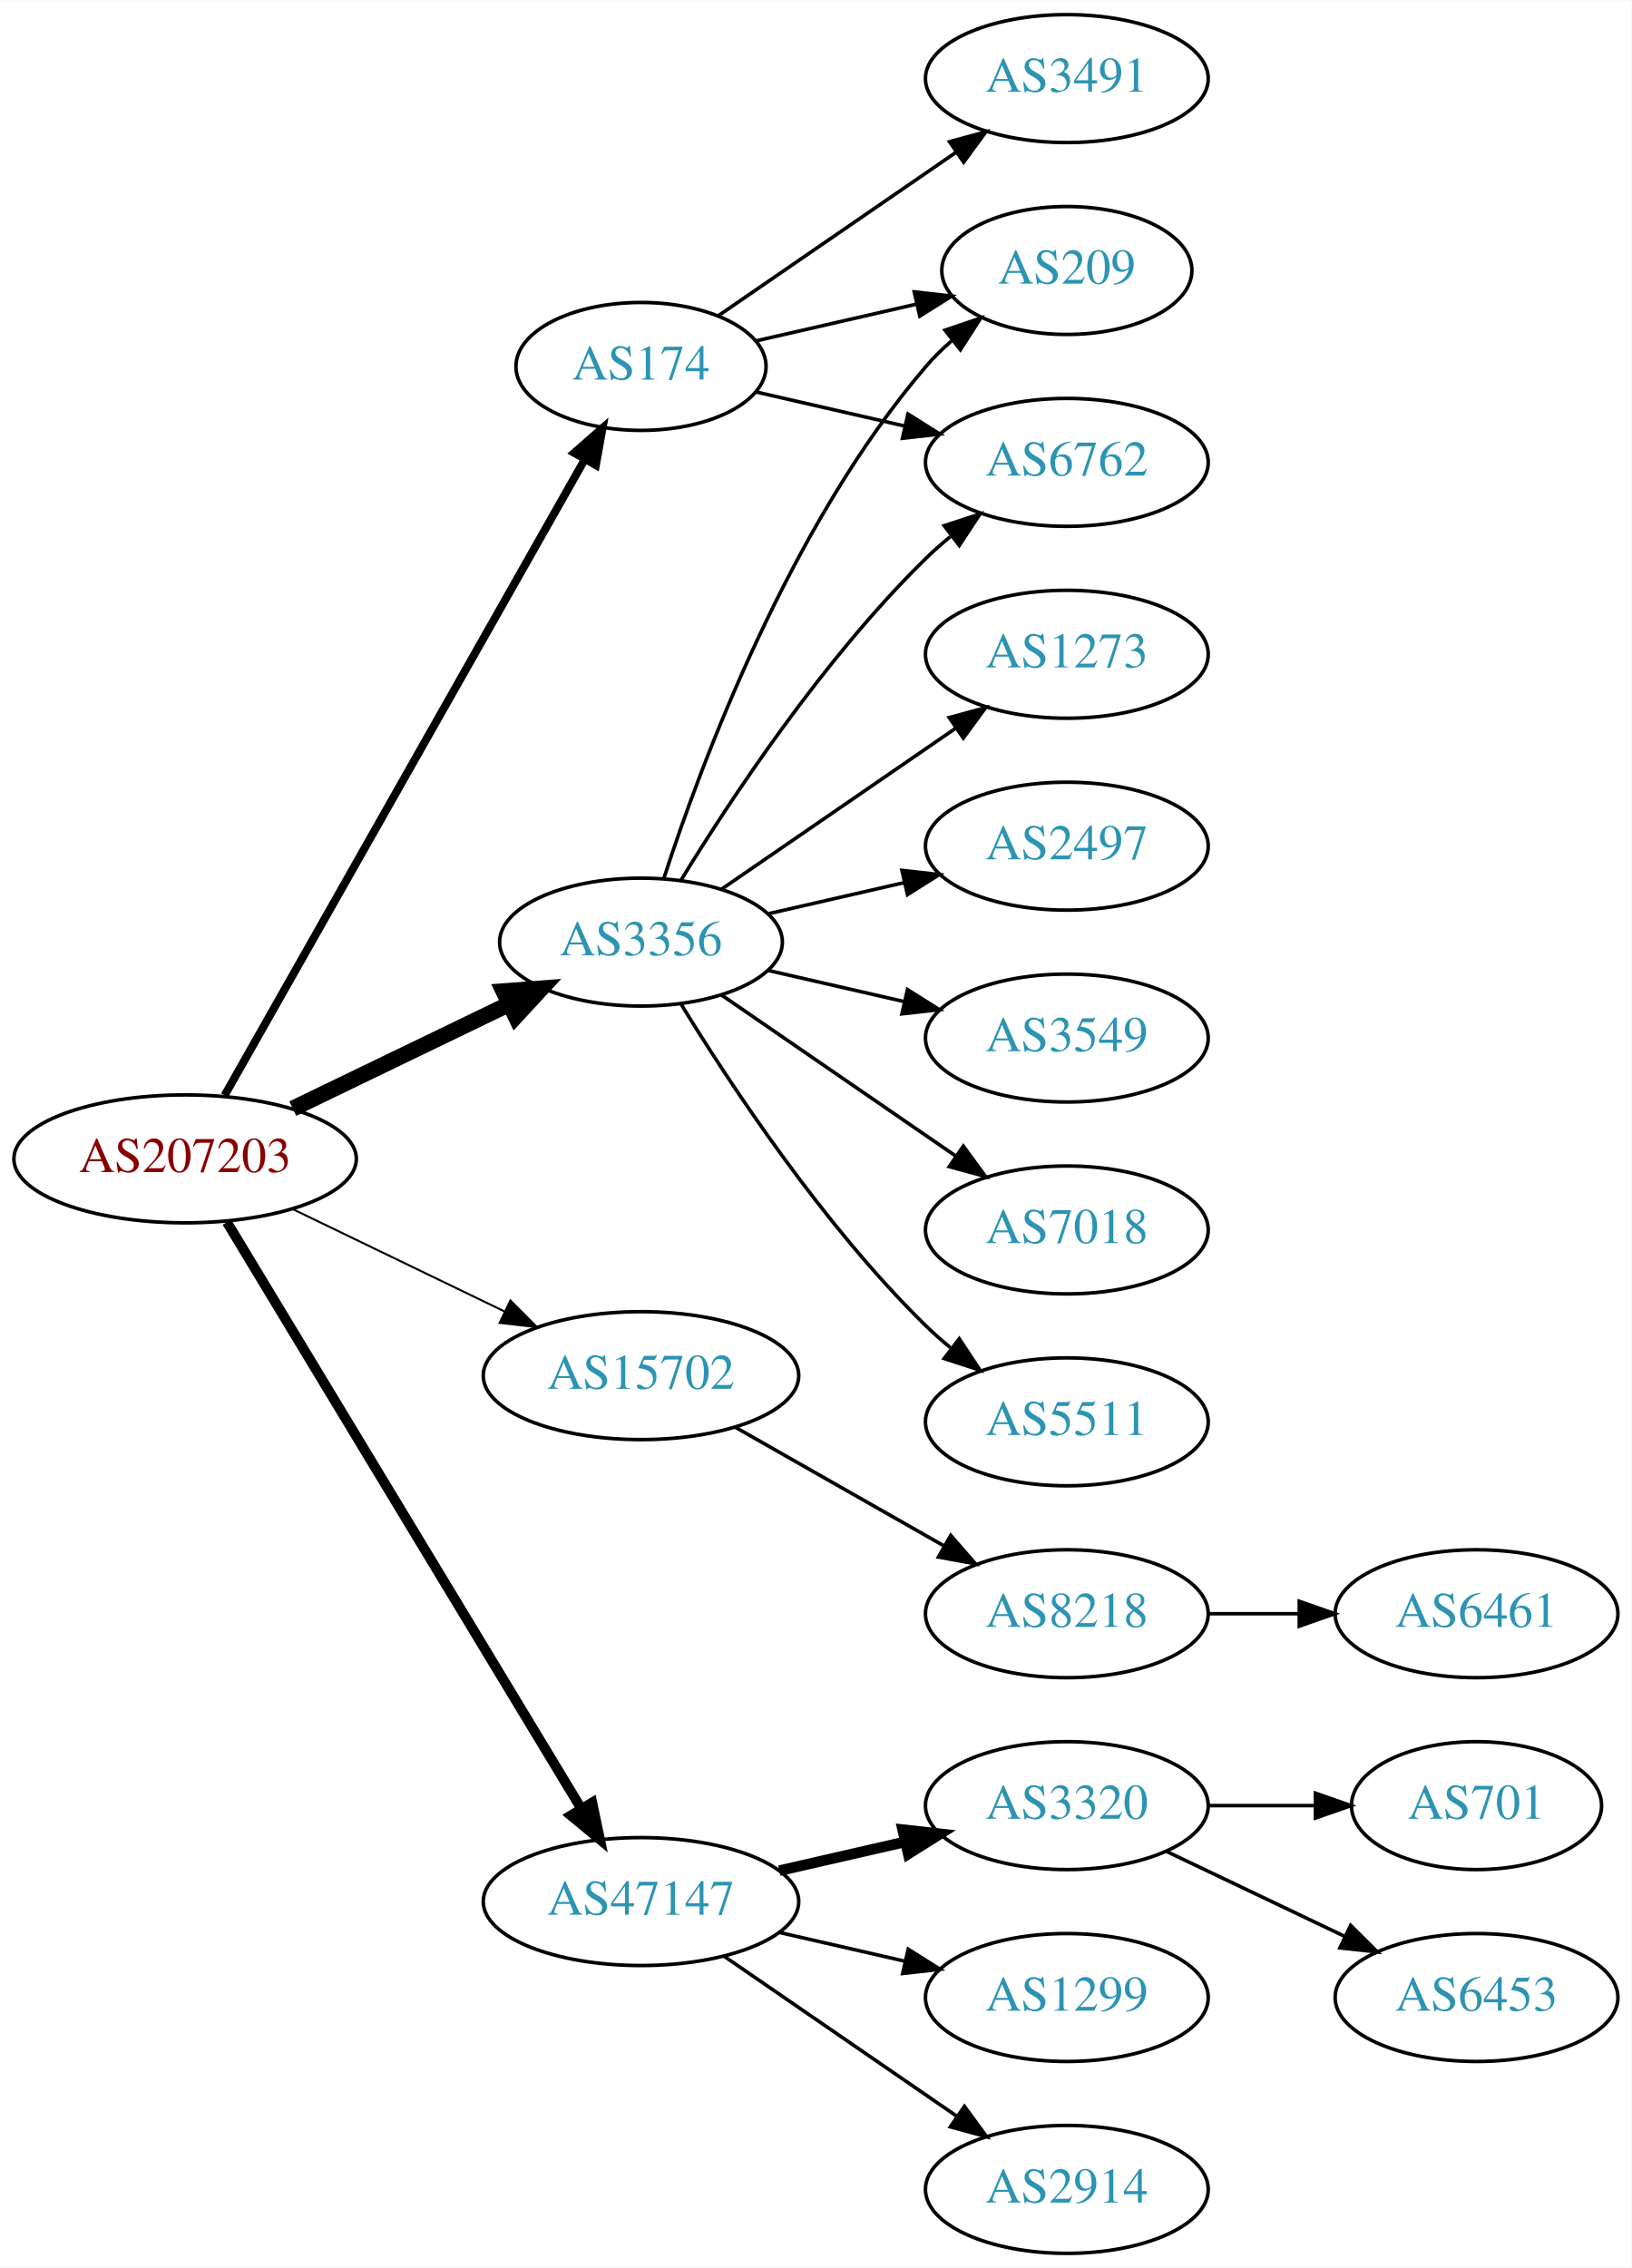
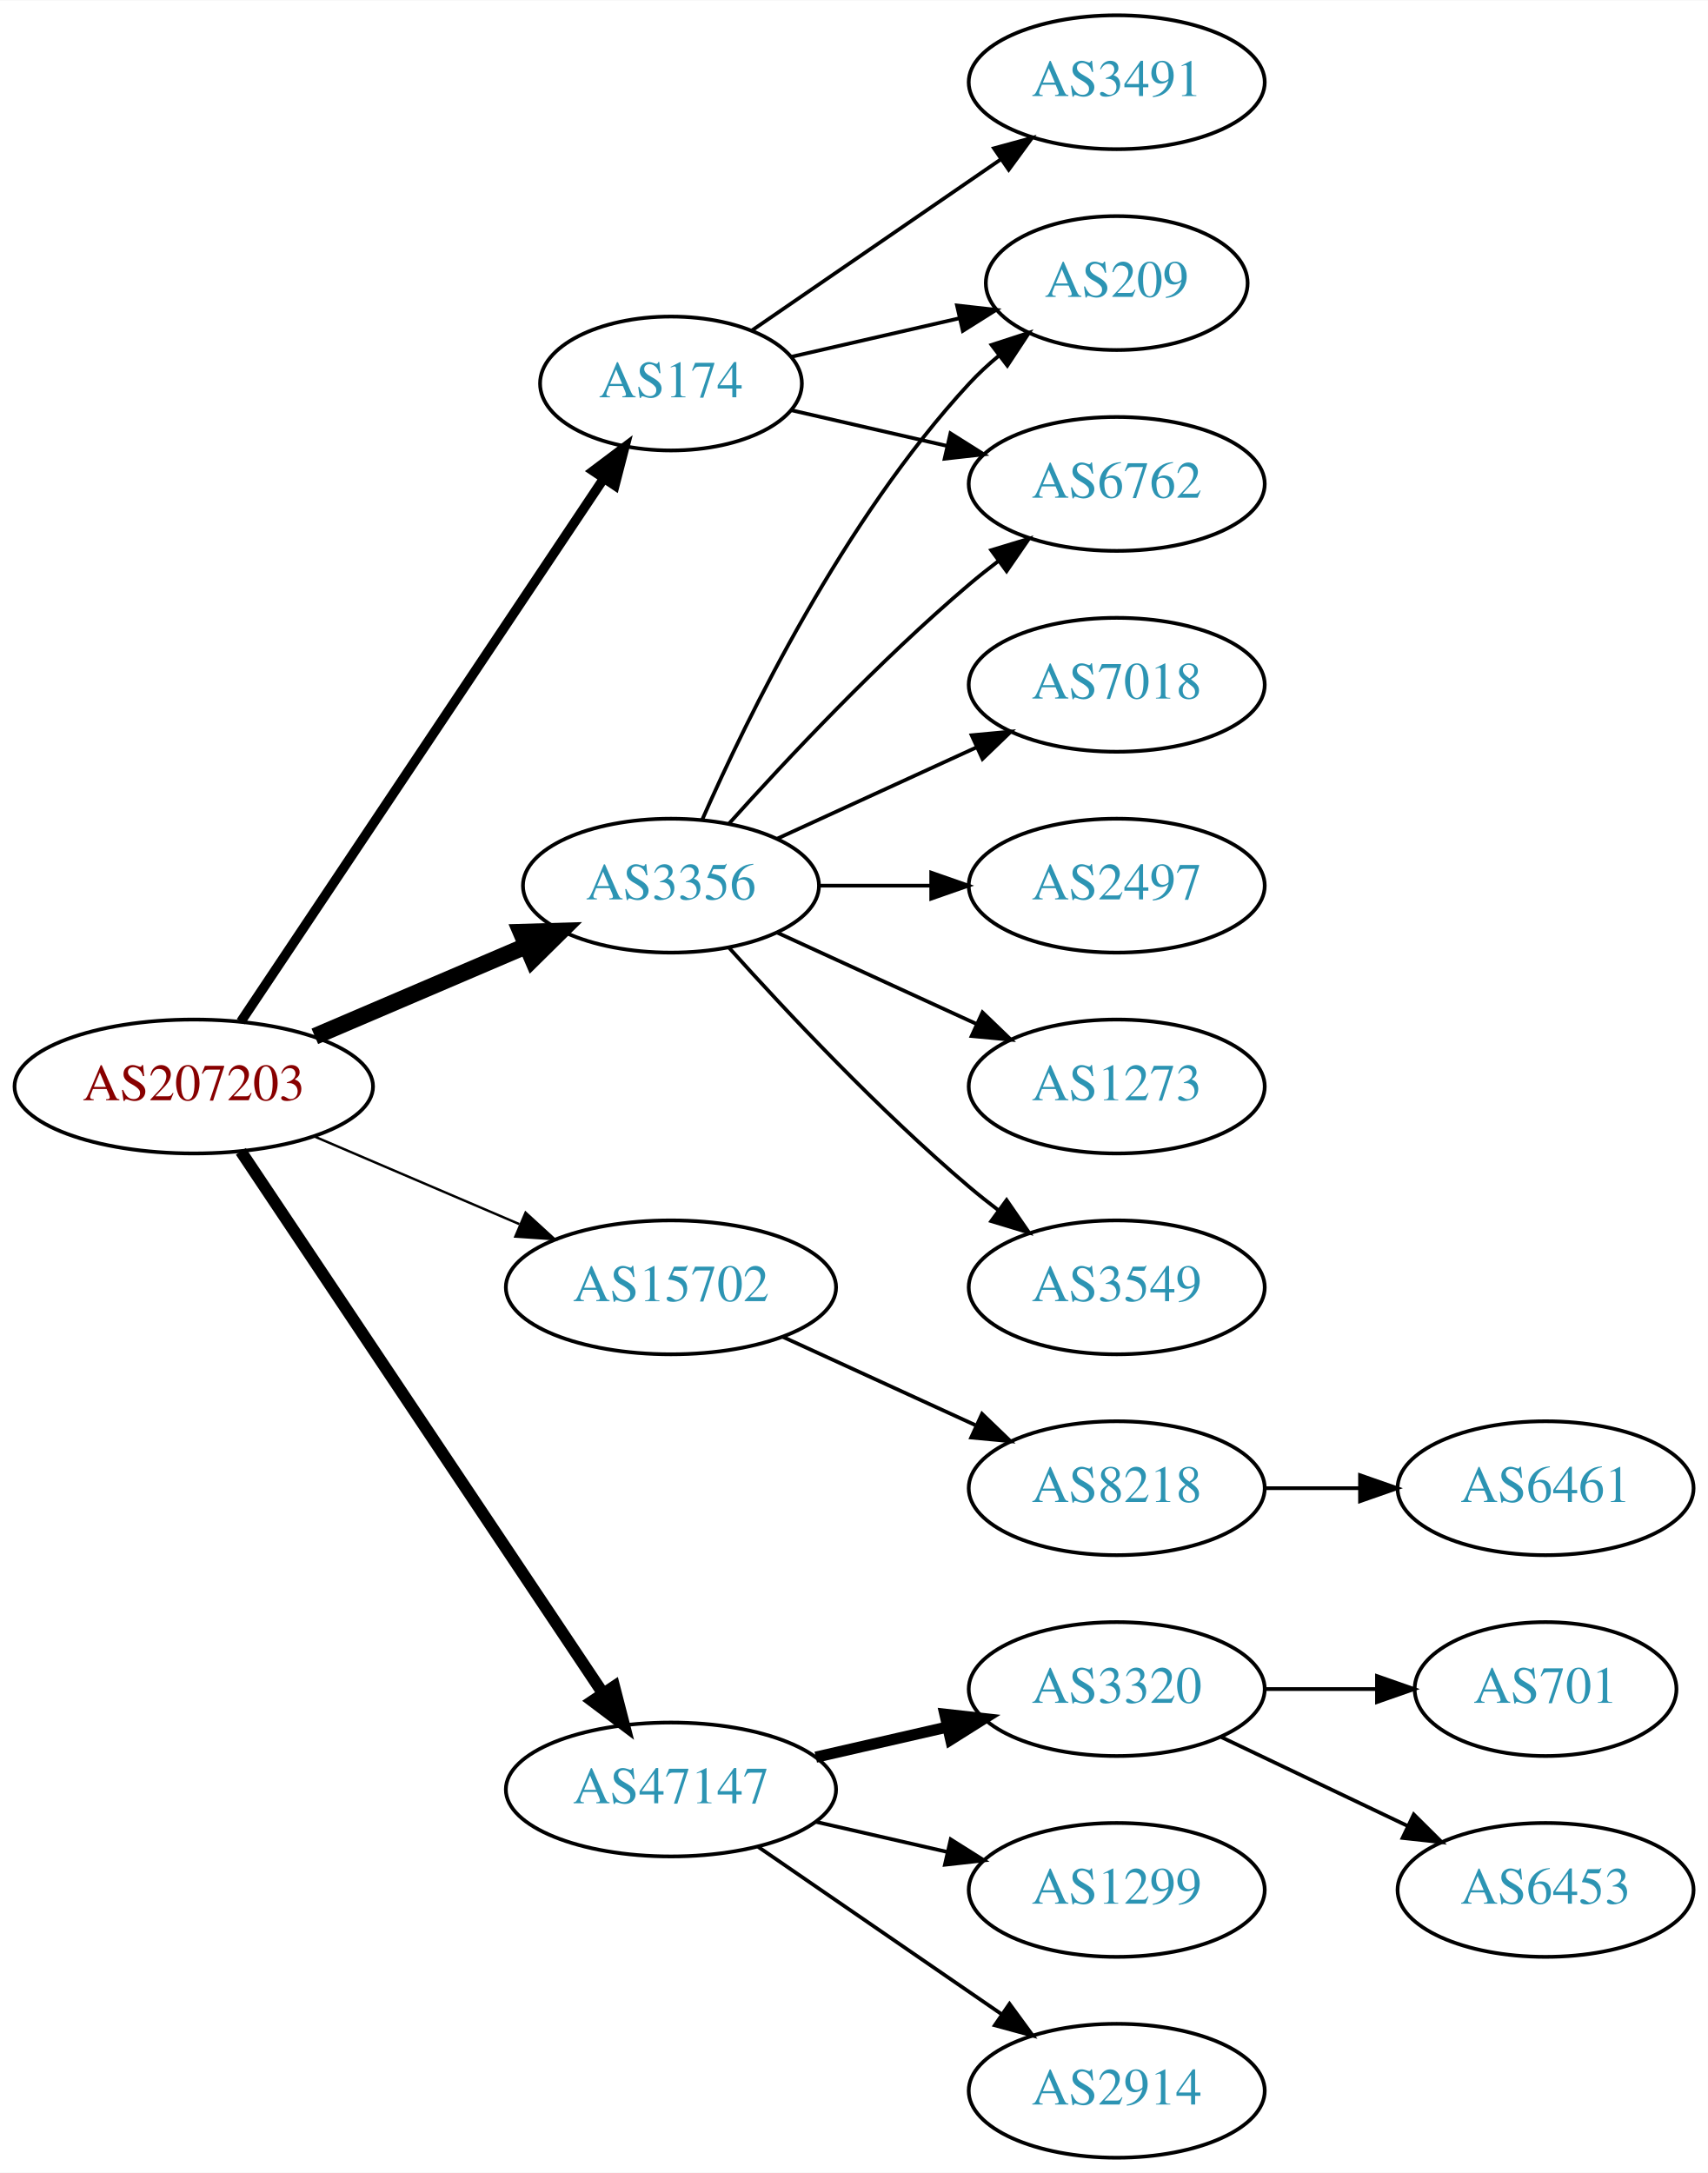
- <svg xmlns="http://www.w3.org/2000/svg" xmlns:xlink="http://www.w3.org/1999/xlink" width="459pt" height="638pt" viewBox="0.00 0.00 459.17 638.00">
-   <g id="graph0" class="graph" transform="scale(1 1) rotate(0) translate(4 634)">
-     <polygon fill="white" stroke="none" points="-4,4 -4,-634 455.17,-634 455.17,4 -4,4" />
+ <svg xmlns="http://www.w3.org/2000/svg" xmlns:xlink="http://www.w3.org/1999/xlink" width="459pt" height="584pt" viewBox="0.00 0.00 459.17 584.00">
+   <g id="graph0" class="graph" transform="scale(1 1) rotate(0) translate(4 580)">
+     <polygon fill="white" stroke="none" points="-4,4 -4,-580 455.17,-580 455.17,4 -4,4" />
    <g id="node1" class="node">
      <g id="a_node1">
        <a xlink:href="/asn/207203" xlink:title="AS207203 ~ TIMEWARP IT Consulting GmbH [AT]">
-           <ellipse fill="#ffffff" stroke="black" cx="48.096" cy="-308" rx="48.192" ry="18" />
-           <text text-anchor="middle" x="48.096" y="-304.3" font-family="Times,serif" font-size="14.00" fill="#880000">AS207203</text>
+           <ellipse fill="#ffffff" stroke="black" cx="48.096" cy="-288" rx="48.192" ry="18" />
+           <text text-anchor="middle" x="48.096" y="-284.3" font-family="Times,serif" font-size="14.00" fill="#880000">AS207203</text>
        </a>
      </g>
    </g>
    <g id="node2" class="node">
      <g id="a_node2">
        <a xlink:href="/asn/174" xlink:title="AS174 ~ Cogent Communications [US]">
-           <ellipse fill="#ffffff" stroke="black" cx="176.388" cy="-531" rx="35.194" ry="18" />
-           <text text-anchor="middle" x="176.388" y="-527.3" font-family="Times,serif" font-size="14.00" fill="#2c94b3">AS174</text>
+           <ellipse fill="#ffffff" stroke="black" cx="176.388" cy="-477" rx="35.194" ry="18" />
+           <text text-anchor="middle" x="176.388" y="-473.3" font-family="Times,serif" font-size="14.00" fill="#2c94b3">AS174</text>
        </a>
      </g>
    </g>
    <g id="edge1" class="edge">
-       <path fill="none" stroke="black" stroke-width="2.25" d="M59.217,-325.872C81.45,-365.129 134.63,-459.033 160.605,-504.898" />
-       <polygon fill="black" stroke="black" stroke-width="2.25" points="157.594,-506.683 165.567,-513.66 163.685,-503.233 157.594,-506.683" />
+       <path fill="none" stroke="black" stroke-width="2.571" d="M60.751,-305.442C83.081,-338.859 131.992,-412.057 158.123,-451.163" />
+       <polygon fill="black" stroke="black" stroke-width="2.571" points="155.477,-453.503 163.943,-459.873 161.297,-449.614 155.477,-453.503" />
    </g>
    <g id="node3" class="node">
      <g id="a_node3">
        <a xlink:href="/asn/3356" xlink:title="AS3356 ~ Level 3 Parent, LLC [US]">
-           <ellipse fill="#ffffff" stroke="black" cx="176.388" cy="-369" rx="39.794" ry="18" />
-           <text text-anchor="middle" x="176.388" y="-365.3" font-family="Times,serif" font-size="14.00" fill="#2c94b3">AS3356</text>
+           <ellipse fill="#ffffff" stroke="black" cx="176.388" cy="-342" rx="39.794" ry="18" />
+           <text text-anchor="middle" x="176.388" y="-338.3" font-family="Times,serif" font-size="14.00" fill="#2c94b3">AS3356</text>
        </a>
      </g>
    </g>
    <g id="edge2" class="edge">
-       <path fill="none" stroke="black" stroke-width="4.5" d="M78.387,-322.148C96.547,-330.919 120.01,-342.252 139.312,-351.575" />
-       <polygon fill="black" stroke="black" stroke-width="4.5" points="137.694,-355.166 148.411,-355.97 141.119,-348.075 137.694,-355.166" />
+       <path fill="none" stroke="black" stroke-width="4.5" d="M80.639,-301.487C97.776,-308.815 119.097,-317.931 137.172,-325.66" />
+       <polygon fill="black" stroke="black" stroke-width="4.5" points="136.089,-329.479 146.832,-329.79 139.186,-322.238 136.089,-329.479" />
    </g>
    <g id="node4" class="node">
      <g id="a_node4">
        <a xlink:href="/asn/15702" xlink:title="AS15702 ~ Onstage Online GmbH [AT]">
-           <ellipse fill="#ffffff" stroke="black" cx="176.388" cy="-247" rx="44.393" ry="18" />
-           <text text-anchor="middle" x="176.388" y="-243.3" font-family="Times,serif" font-size="14.00" fill="#2c94b3">AS15702</text>
+           <ellipse fill="#ffffff" stroke="black" cx="176.388" cy="-234" rx="44.393" ry="18" />
+           <text text-anchor="middle" x="176.388" y="-230.3" font-family="Times,serif" font-size="14.00" fill="#2c94b3">AS15702</text>
        </a>
      </g>
    </g>
    <g id="edge3" class="edge">
-       <path fill="none" stroke="black" stroke-width="0.562" d="M78.387,-293.852C96.171,-285.262 119.042,-274.216 138.108,-265.006" />
-       <polygon fill="black" stroke="black" stroke-width="0.562" points="139.641,-268.153 147.124,-260.652 136.597,-261.849 139.641,-268.153" />
+       <path fill="none" stroke="black" stroke-width="0.643" d="M80.639,-274.513C97.283,-267.396 117.873,-258.592 135.604,-251.011" />
+       <polygon fill="black" stroke="black" stroke-width="0.643" points="137.297,-254.093 145.116,-246.943 134.545,-247.657 137.297,-254.093" />
    </g>
    <g id="node5" class="node">
      <g id="a_node5">
        <a xlink:href="/asn/47147" xlink:title="AS47147 ~ ANEXIA Internetdienstleistungs GmbH [AT]">
          <ellipse fill="#ffffff" stroke="black" cx="176.388" cy="-99" rx="44.393" ry="18" />
          <text text-anchor="middle" x="176.388" y="-95.3" font-family="Times,serif" font-size="14.00" fill="#2c94b3">AS47147</text>
        </a>
      </g>
    </g>
    <g id="edge4" class="edge">
-       <path fill="none" stroke="black" stroke-width="2.812" d="M59.863,-290.181C82.148,-253.302 133.418,-168.455 159.51,-125.276" />
-       <polygon fill="black" stroke="black" stroke-width="2.812" points="162.649,-126.848 164.825,-116.479 156.658,-123.228 162.649,-126.848" />
+       <path fill="none" stroke="black" stroke-width="3.214" d="M60.751,-270.558C83.024,-237.225 131.744,-164.314 157.924,-125.134" />
+       <polygon fill="black" stroke="black" stroke-width="3.214" points="161.115,-126.659 163.761,-116.4 155.295,-122.77 161.115,-126.659" />
    </g>
    <g id="node6" class="node">
      <g id="a_node6">
-         <a xlink:href="/asn/3491" xlink:title="AS3491 ~ PCCW Global, Inc. [US]">
-           <ellipse fill="#ffffff" stroke="black" cx="296.23" cy="-612" rx="39.794" ry="18" />
-           <text text-anchor="middle" x="296.23" y="-608.3" font-family="Times,serif" font-size="14.00" fill="#2c94b3">AS3491</text>
+         <a xlink:href="/asn/6762" xlink:title="AS6762 ~ TELECOM ITALIA SPARKLE S.p.A. [IT]">
+           <ellipse fill="#ffffff" stroke="black" cx="296.23" cy="-450" rx="39.794" ry="18" />
+           <text text-anchor="middle" x="296.23" y="-446.3" font-family="Times,serif" font-size="14.00" fill="#2c94b3">AS6762</text>
        </a>
      </g>
    </g>
    <g id="edge5" class="edge">
-       <path fill="none" stroke="black" d="M198.184,-545.295C216.768,-558.068 244.218,-576.937 265.187,-591.349" />
-       <polygon fill="black" stroke="black" points="263.221,-594.245 273.444,-597.025 267.186,-588.476 263.221,-594.245" />
+       <path fill="none" stroke="black" d="M208.658,-469.835C221.497,-466.894 236.602,-463.433 250.569,-460.233" />
+       <polygon fill="black" stroke="black" points="251.524,-463.605 260.49,-457.96 249.961,-456.781 251.524,-463.605" />
    </g>
    <g id="node7" class="node">
      <g id="a_node7">
-         <a xlink:href="/asn/209" xlink:title="AS209 ~ CenturyLink Communications, LLC [US]">
-           <ellipse fill="#ffffff" stroke="black" cx="296.23" cy="-558" rx="35.194" ry="18" />
-           <text text-anchor="middle" x="296.23" y="-554.3" font-family="Times,serif" font-size="14.00" fill="#2c94b3">AS209</text>
+         <a xlink:href="/asn/3491" xlink:title="AS3491 ~ PCCW Global, Inc. [US]">
+           <ellipse fill="#ffffff" stroke="black" cx="296.23" cy="-558" rx="39.794" ry="18" />
+           <text text-anchor="middle" x="296.23" y="-554.3" font-family="Times,serif" font-size="14.00" fill="#2c94b3">AS3491</text>
        </a>
      </g>
    </g>
    <g id="edge6" class="edge">
-       <path fill="none" stroke="black" d="M208.658,-538.165C222.508,-541.338 238.995,-545.115 253.846,-548.518" />
-       <polygon fill="black" stroke="black" points="253.285,-551.98 263.814,-550.802 254.848,-545.157 253.285,-551.98" />
+       <path fill="none" stroke="black" d="M198.184,-491.295C216.768,-504.068 244.218,-522.937 265.187,-537.349" />
+       <polygon fill="black" stroke="black" points="263.221,-540.245 273.444,-543.025 267.186,-534.476 263.221,-540.245" />
    </g>
    <g id="node8" class="node">
      <g id="a_node8">
-         <a xlink:href="/asn/6762" xlink:title="AS6762 ~ TELECOM ITALIA SPARKLE S.p.A. [IT]">
-           <ellipse fill="#ffffff" stroke="black" cx="296.23" cy="-504" rx="39.794" ry="18" />
-           <text text-anchor="middle" x="296.23" y="-500.3" font-family="Times,serif" font-size="14.00" fill="#2c94b3">AS6762</text>
+         <a xlink:href="/asn/209" xlink:title="AS209 ~ CenturyLink Communications, LLC [US]">
+           <ellipse fill="#ffffff" stroke="black" cx="296.23" cy="-504" rx="35.194" ry="18" />
+           <text text-anchor="middle" x="296.23" y="-500.3" font-family="Times,serif" font-size="14.00" fill="#2c94b3">AS209</text>
        </a>
      </g>
    </g>
    <g id="edge7" class="edge">
-       <path fill="none" stroke="black" d="M208.658,-523.835C221.497,-520.894 236.602,-517.433 250.569,-514.233" />
-       <polygon fill="black" stroke="black" points="251.524,-517.605 260.49,-511.96 249.961,-510.781 251.524,-517.605" />
-     </g>
-     <g id="edge11" class="edge">
-       <path fill="none" stroke="black" d="M182.835,-386.991C193.149,-418.816 218.011,-485.927 256.584,-531 258.766,-533.55 261.24,-535.975 263.857,-538.251" />
-       <polygon fill="black" stroke="black" points="261.952,-541.204 271.987,-544.603 266.262,-535.688 261.952,-541.204" />
+       <path fill="none" stroke="black" d="M208.658,-484.165C222.508,-487.338 238.995,-491.115 253.846,-494.518" />
+       <polygon fill="black" stroke="black" points="253.285,-497.98 263.814,-496.802 254.848,-491.157 253.285,-497.98" />
+     </g>
+     <g id="edge8" class="edge">
+       <path fill="none" stroke="black" d="M192.034,-358.725C207.334,-375.765 232.432,-402.523 256.584,-423 259.081,-425.117 261.741,-427.232 264.453,-429.293" />
+       <polygon fill="black" stroke="black" points="262.489,-432.194 272.629,-435.266 266.619,-426.541 262.489,-432.194" />
    </g>
    <g id="edge12" class="edge">
-       <path fill="none" stroke="black" d="M187.653,-386.44C201.462,-408.991 227.651,-448.722 256.584,-477 258.724,-479.092 261.041,-481.137 263.441,-483.106" />
-       <polygon fill="black" stroke="black" points="261.708,-486.185 271.782,-489.464 265.951,-480.618 261.708,-486.185" />
+       <path fill="none" stroke="black" d="M184.803,-359.761C196.872,-387.183 222.843,-440.473 256.584,-477 258.989,-479.604 261.687,-482.1 264.509,-484.449" />
+       <polygon fill="black" stroke="black" points="262.577,-487.378 272.653,-490.653 266.819,-481.809 262.577,-487.378" />
    </g>
    <g id="node9" class="node">
      <g id="a_node9">
        <a xlink:href="/asn/2497" xlink:title="AS2497 ~ Internet Initiative Japan Inc. [JP]">
-           <ellipse fill="#ffffff" stroke="black" cx="296.23" cy="-396" rx="39.794" ry="18" />
-           <text text-anchor="middle" x="296.23" y="-392.3" font-family="Times,serif" font-size="14.00" fill="#2c94b3">AS2497</text>
-         </a>
-       </g>
-     </g>
-     <g id="edge8" class="edge">
-       <path fill="none" stroke="black" d="M212.107,-376.955C224.107,-379.704 237.728,-382.825 250.42,-385.733" />
-       <polygon fill="black" stroke="black" points="249.823,-389.187 260.352,-388.009 251.386,-382.364 249.823,-389.187" />
+           <ellipse fill="#ffffff" stroke="black" cx="296.23" cy="-342" rx="39.794" ry="18" />
+           <text text-anchor="middle" x="296.23" y="-338.3" font-family="Times,serif" font-size="14.00" fill="#2c94b3">AS2497</text>
+         </a>
+       </g>
+     </g>
+     <g id="edge9" class="edge">
+       <path fill="none" stroke="black" d="M216.3,-342C225.854,-342 236.203,-342 246.166,-342" />
+       <polygon fill="black" stroke="black" points="246.358,-345.5 256.358,-342 246.358,-338.5 246.358,-345.5" />
    </g>
    <g id="node10" class="node">
      <g id="a_node10">
-         <a xlink:href="/asn/3549" xlink:title="AS3549 ~ Level 3 Parent, LLC [US]">
-           <ellipse fill="#ffffff" stroke="black" cx="296.23" cy="-342" rx="39.794" ry="18" />
-           <text text-anchor="middle" x="296.23" y="-338.3" font-family="Times,serif" font-size="14.00" fill="#2c94b3">AS3549</text>
-         </a>
-       </g>
-     </g>
-     <g id="edge9" class="edge">
-       <path fill="none" stroke="black" d="M212.107,-361.045C224.107,-358.296 237.728,-355.175 250.42,-352.267" />
-       <polygon fill="black" stroke="black" points="251.386,-355.636 260.352,-349.991 249.823,-348.813 251.386,-355.636" />
+         <a xlink:href="/asn/1273" xlink:title="AS1273 ~ Vodafone Group PLC [EU]">
+           <ellipse fill="#ffffff" stroke="black" cx="296.23" cy="-288" rx="39.794" ry="18" />
+           <text text-anchor="middle" x="296.23" y="-284.3" font-family="Times,serif" font-size="14.00" fill="#2c94b3">AS1273</text>
+         </a>
+       </g>
+     </g>
+     <g id="edge10" class="edge">
+       <path fill="none" stroke="black" d="M205.016,-329.339C220.973,-322.027 241.244,-312.739 258.527,-304.819" />
+       <polygon fill="black" stroke="black" points="260.141,-307.929 267.774,-300.581 257.225,-301.565 260.141,-307.929" />
    </g>
    <g id="node11" class="node">
      <g id="a_node11">
-         <a xlink:href="/asn/7018" xlink:title="AS7018 ~ AT&amp;T Services, Inc. [US]">
-           <ellipse fill="#ffffff" stroke="black" cx="296.23" cy="-288" rx="39.794" ry="18" />
-           <text text-anchor="middle" x="296.23" y="-284.3" font-family="Times,serif" font-size="14.00" fill="#2c94b3">AS7018</text>
-         </a>
-       </g>
-     </g>
-     <g id="edge10" class="edge">
-       <path fill="none" stroke="black" d="M199.002,-354.143C217.49,-341.435 244.304,-323.005 264.934,-308.825" />
-       <polygon fill="black" stroke="black" points="267.096,-311.586 273.354,-303.037 263.13,-305.817 267.096,-311.586" />
+         <a xlink:href="/asn/3549" xlink:title="AS3549 ~ Level 3 Parent, LLC [US]">
+           <ellipse fill="#ffffff" stroke="black" cx="296.23" cy="-234" rx="39.794" ry="18" />
+           <text text-anchor="middle" x="296.23" y="-230.3" font-family="Times,serif" font-size="14.00" fill="#2c94b3">AS3549</text>
+         </a>
+       </g>
+     </g>
+     <g id="edge11" class="edge">
+       <path fill="none" stroke="black" d="M192.034,-325.275C207.334,-308.235 232.432,-281.477 256.584,-261 259.081,-258.883 261.741,-256.768 264.453,-254.707" />
+       <polygon fill="black" stroke="black" points="266.619,-257.459 272.629,-248.734 262.489,-251.806 266.619,-257.459" />
    </g>
    <g id="node12" class="node">
      <g id="a_node12">
-         <a xlink:href="/asn/5511" xlink:title="AS5511 ~ Orange S.A. [FR]">
-           <ellipse fill="#ffffff" stroke="black" cx="296.23" cy="-234" rx="39.794" ry="18" />
-           <text text-anchor="middle" x="296.23" y="-230.3" font-family="Times,serif" font-size="14.00" fill="#2c94b3">AS5511</text>
+         <a xlink:href="/asn/7018" xlink:title="AS7018 ~ AT&amp;T Services, Inc. [US]">
+           <ellipse fill="#ffffff" stroke="black" cx="296.23" cy="-396" rx="39.794" ry="18" />
+           <text text-anchor="middle" x="296.23" y="-392.3" font-family="Times,serif" font-size="14.00" fill="#2c94b3">AS7018</text>
        </a>
      </g>
    </g>
    <g id="edge13" class="edge">
-       <path fill="none" stroke="black" d="M187.653,-351.56C201.462,-329.009 227.651,-289.278 256.584,-261 258.724,-258.908 261.041,-256.863 263.441,-254.894" />
-       <polygon fill="black" stroke="black" points="265.951,-257.382 271.782,-248.536 261.708,-251.815 265.951,-257.382" />
+       <path fill="none" stroke="black" d="M205.016,-354.661C220.973,-361.973 241.244,-371.261 258.527,-379.181" />
+       <polygon fill="black" stroke="black" points="257.225,-382.435 267.774,-383.419 260.141,-376.071 257.225,-382.435" />
    </g>
    <g id="node13" class="node">
      <g id="a_node13">
-         <a xlink:href="/asn/1273" xlink:title="AS1273 ~ Vodafone Group PLC [EU]">
-           <ellipse fill="#ffffff" stroke="black" cx="296.23" cy="-450" rx="39.794" ry="18" />
-           <text text-anchor="middle" x="296.23" y="-446.3" font-family="Times,serif" font-size="14.00" fill="#2c94b3">AS1273</text>
-         </a>
-       </g>
-     </g>
-     <g id="edge14" class="edge">
-       <path fill="none" stroke="black" d="M199.002,-383.857C217.49,-396.565 244.304,-414.995 264.934,-429.175" />
-       <polygon fill="black" stroke="black" points="263.13,-432.183 273.354,-434.963 267.096,-426.414 263.13,-432.183" />
-     </g>
-     <g id="node14" class="node">
-       <g id="a_node14">
        <a xlink:href="/asn/8218" xlink:title="AS8218 ~ legacy Neotelecoms [FR]">
          <ellipse fill="#ffffff" stroke="black" cx="296.23" cy="-180" rx="39.794" ry="18" />
          <text text-anchor="middle" x="296.23" y="-176.3" font-family="Times,serif" font-size="14.00" fill="#2c94b3">AS8218</text>
        </a>
      </g>
    </g>
-     <g id="edge15" class="edge">
-       <path fill="none" stroke="black" d="M202.958,-232.462C220.177,-222.672 243.062,-209.66 261.733,-199.045" />
-       <polygon fill="black" stroke="black" points="263.554,-202.036 270.517,-194.05 260.094,-195.95 263.554,-202.036" />
-     </g>
-     <g id="node16" class="node">
-       <g id="a_node16">
+     <g id="edge14" class="edge">
+       <path fill="none" stroke="black" d="M206.517,-220.652C222.128,-213.498 241.526,-204.609 258.198,-196.97" />
+       <polygon fill="black" stroke="black" points="260.017,-199.986 267.65,-192.638 257.101,-193.622 260.017,-199.986" />
+     </g>
+     <g id="node15" class="node">
+       <g id="a_node15">
        <a xlink:href="/asn/3320" xlink:title="AS3320 ~ DTAG [DE]">
          <ellipse fill="#ffffff" stroke="black" cx="296.23" cy="-126" rx="39.794" ry="18" />
          <text text-anchor="middle" x="296.23" y="-122.3" font-family="Times,serif" font-size="14.00" fill="#2c94b3">AS3320</text>
        </a>
      </g>
    </g>
-     <g id="edge17" class="edge">
+     <g id="edge16" class="edge">
      <path fill="none" stroke="black" stroke-width="3" d="M215.322,-107.692C226.563,-110.267 238.976,-113.111 250.599,-115.774" />
      <polygon fill="black" stroke="black" stroke-width="3" points="250.031,-119.235 260.56,-118.057 251.595,-112.412 250.031,-119.235" />
    </g>
-     <g id="node17" class="node">
-       <g id="a_node17">
+     <g id="node16" class="node">
+       <g id="a_node16">
        <a xlink:href="/asn/1299" xlink:title="AS1299 ~ Telia Carrier [EU]">
          <ellipse fill="#ffffff" stroke="black" cx="296.23" cy="-72" rx="39.794" ry="18" />
          <text text-anchor="middle" x="296.23" y="-68.3" font-family="Times,serif" font-size="14.00" fill="#2c94b3">AS1299</text>
        </a>
      </g>
    </g>
-     <g id="edge18" class="edge">
+     <g id="edge17" class="edge">
      <path fill="none" stroke="black" d="M215.322,-90.308C226.563,-87.733 238.976,-84.889 250.599,-82.226" />
      <polygon fill="black" stroke="black" points="251.595,-85.588 260.56,-79.944 250.031,-78.765 251.595,-85.588" />
    </g>
-     <g id="node18" class="node">
-       <g id="a_node18">
+     <g id="node17" class="node">
+       <g id="a_node17">
        <a xlink:href="/asn/2914" xlink:title="AS2914 ~ NTT America, Inc. [US]">
          <ellipse fill="#ffffff" stroke="black" cx="296.23" cy="-18" rx="39.794" ry="18" />
          <text text-anchor="middle" x="296.23" y="-14.3" font-family="Times,serif" font-size="14.00" fill="#2c94b3">AS2914</text>
        </a>
      </g>
    </g>
-     <g id="edge19" class="edge">
+     <g id="edge18" class="edge">
      <path fill="none" stroke="black" d="M199.83,-83.574C218.412,-70.802 244.972,-52.545 265.352,-38.537" />
      <polygon fill="black" stroke="black" points="267.408,-41.371 273.666,-32.822 263.443,-35.602 267.408,-41.371" />
    </g>
-     <g id="node15" class="node">
-       <g id="a_node15">
+     <g id="node14" class="node">
+       <g id="a_node14">
        <a xlink:href="/asn/6461" xlink:title="AS6461 ~ Zayo Bandwidth [US]">
          <ellipse fill="#ffffff" stroke="black" cx="411.523" cy="-180" rx="39.794" ry="18" />
          <text text-anchor="middle" x="411.523" y="-176.3" font-family="Times,serif" font-size="14.00" fill="#2c94b3">AS6461</text>
        </a>
      </g>
    </g>
-     <g id="edge16" class="edge">
+     <g id="edge15" class="edge">
      <path fill="none" stroke="black" d="M335.902,-180C344.105,-180 352.869,-180 361.401,-180" />
      <polygon fill="black" stroke="black" points="361.641,-183.5 371.641,-180 361.641,-176.5 361.641,-183.5" />
    </g>
-     <g id="node19" class="node">
-       <g id="a_node19">
+     <g id="node18" class="node">
+       <g id="a_node18">
        <a xlink:href="/asn/6453" xlink:title="AS6453 ~ TATA COMMUNICATIONS (AMERICA) INC [US]">
          <ellipse fill="#ffffff" stroke="black" cx="411.523" cy="-72" rx="39.794" ry="18" />
          <text text-anchor="middle" x="411.523" y="-68.3" font-family="Times,serif" font-size="14.00" fill="#2c94b3">AS6453</text>
        </a>
      </g>
    </g>
-     <g id="edge20" class="edge">
+     <g id="edge19" class="edge">
      <path fill="none" stroke="black" d="M324.367,-113.066C339.361,-105.919 358.182,-96.948 374.405,-89.215" />
      <polygon fill="black" stroke="black" points="376.087,-92.291 383.608,-84.829 373.075,-85.972 376.087,-92.291" />
    </g>
-     <g id="node20" class="node">
-       <g id="a_node20">
+     <g id="node19" class="node">
+       <g id="a_node19">
        <a xlink:href="/asn/701" xlink:title="AS701 ~ UUNET [US]">
          <ellipse fill="#ffffff" stroke="black" cx="411.523" cy="-126" rx="35.194" ry="18" />
          <text text-anchor="middle" x="411.523" y="-122.3" font-family="Times,serif" font-size="14.00" fill="#2c94b3">AS701</text>
        </a>
      </g>
    </g>
-     <g id="edge21" class="edge">
+     <g id="edge20" class="edge">
      <path fill="none" stroke="black" d="M335.902,-126C345.608,-126 356.098,-126 366.061,-126" />
      <polygon fill="black" stroke="black" points="366.198,-129.5 376.198,-126 366.198,-122.5 366.198,-129.5" />
    </g>
  </g>
</svg>
